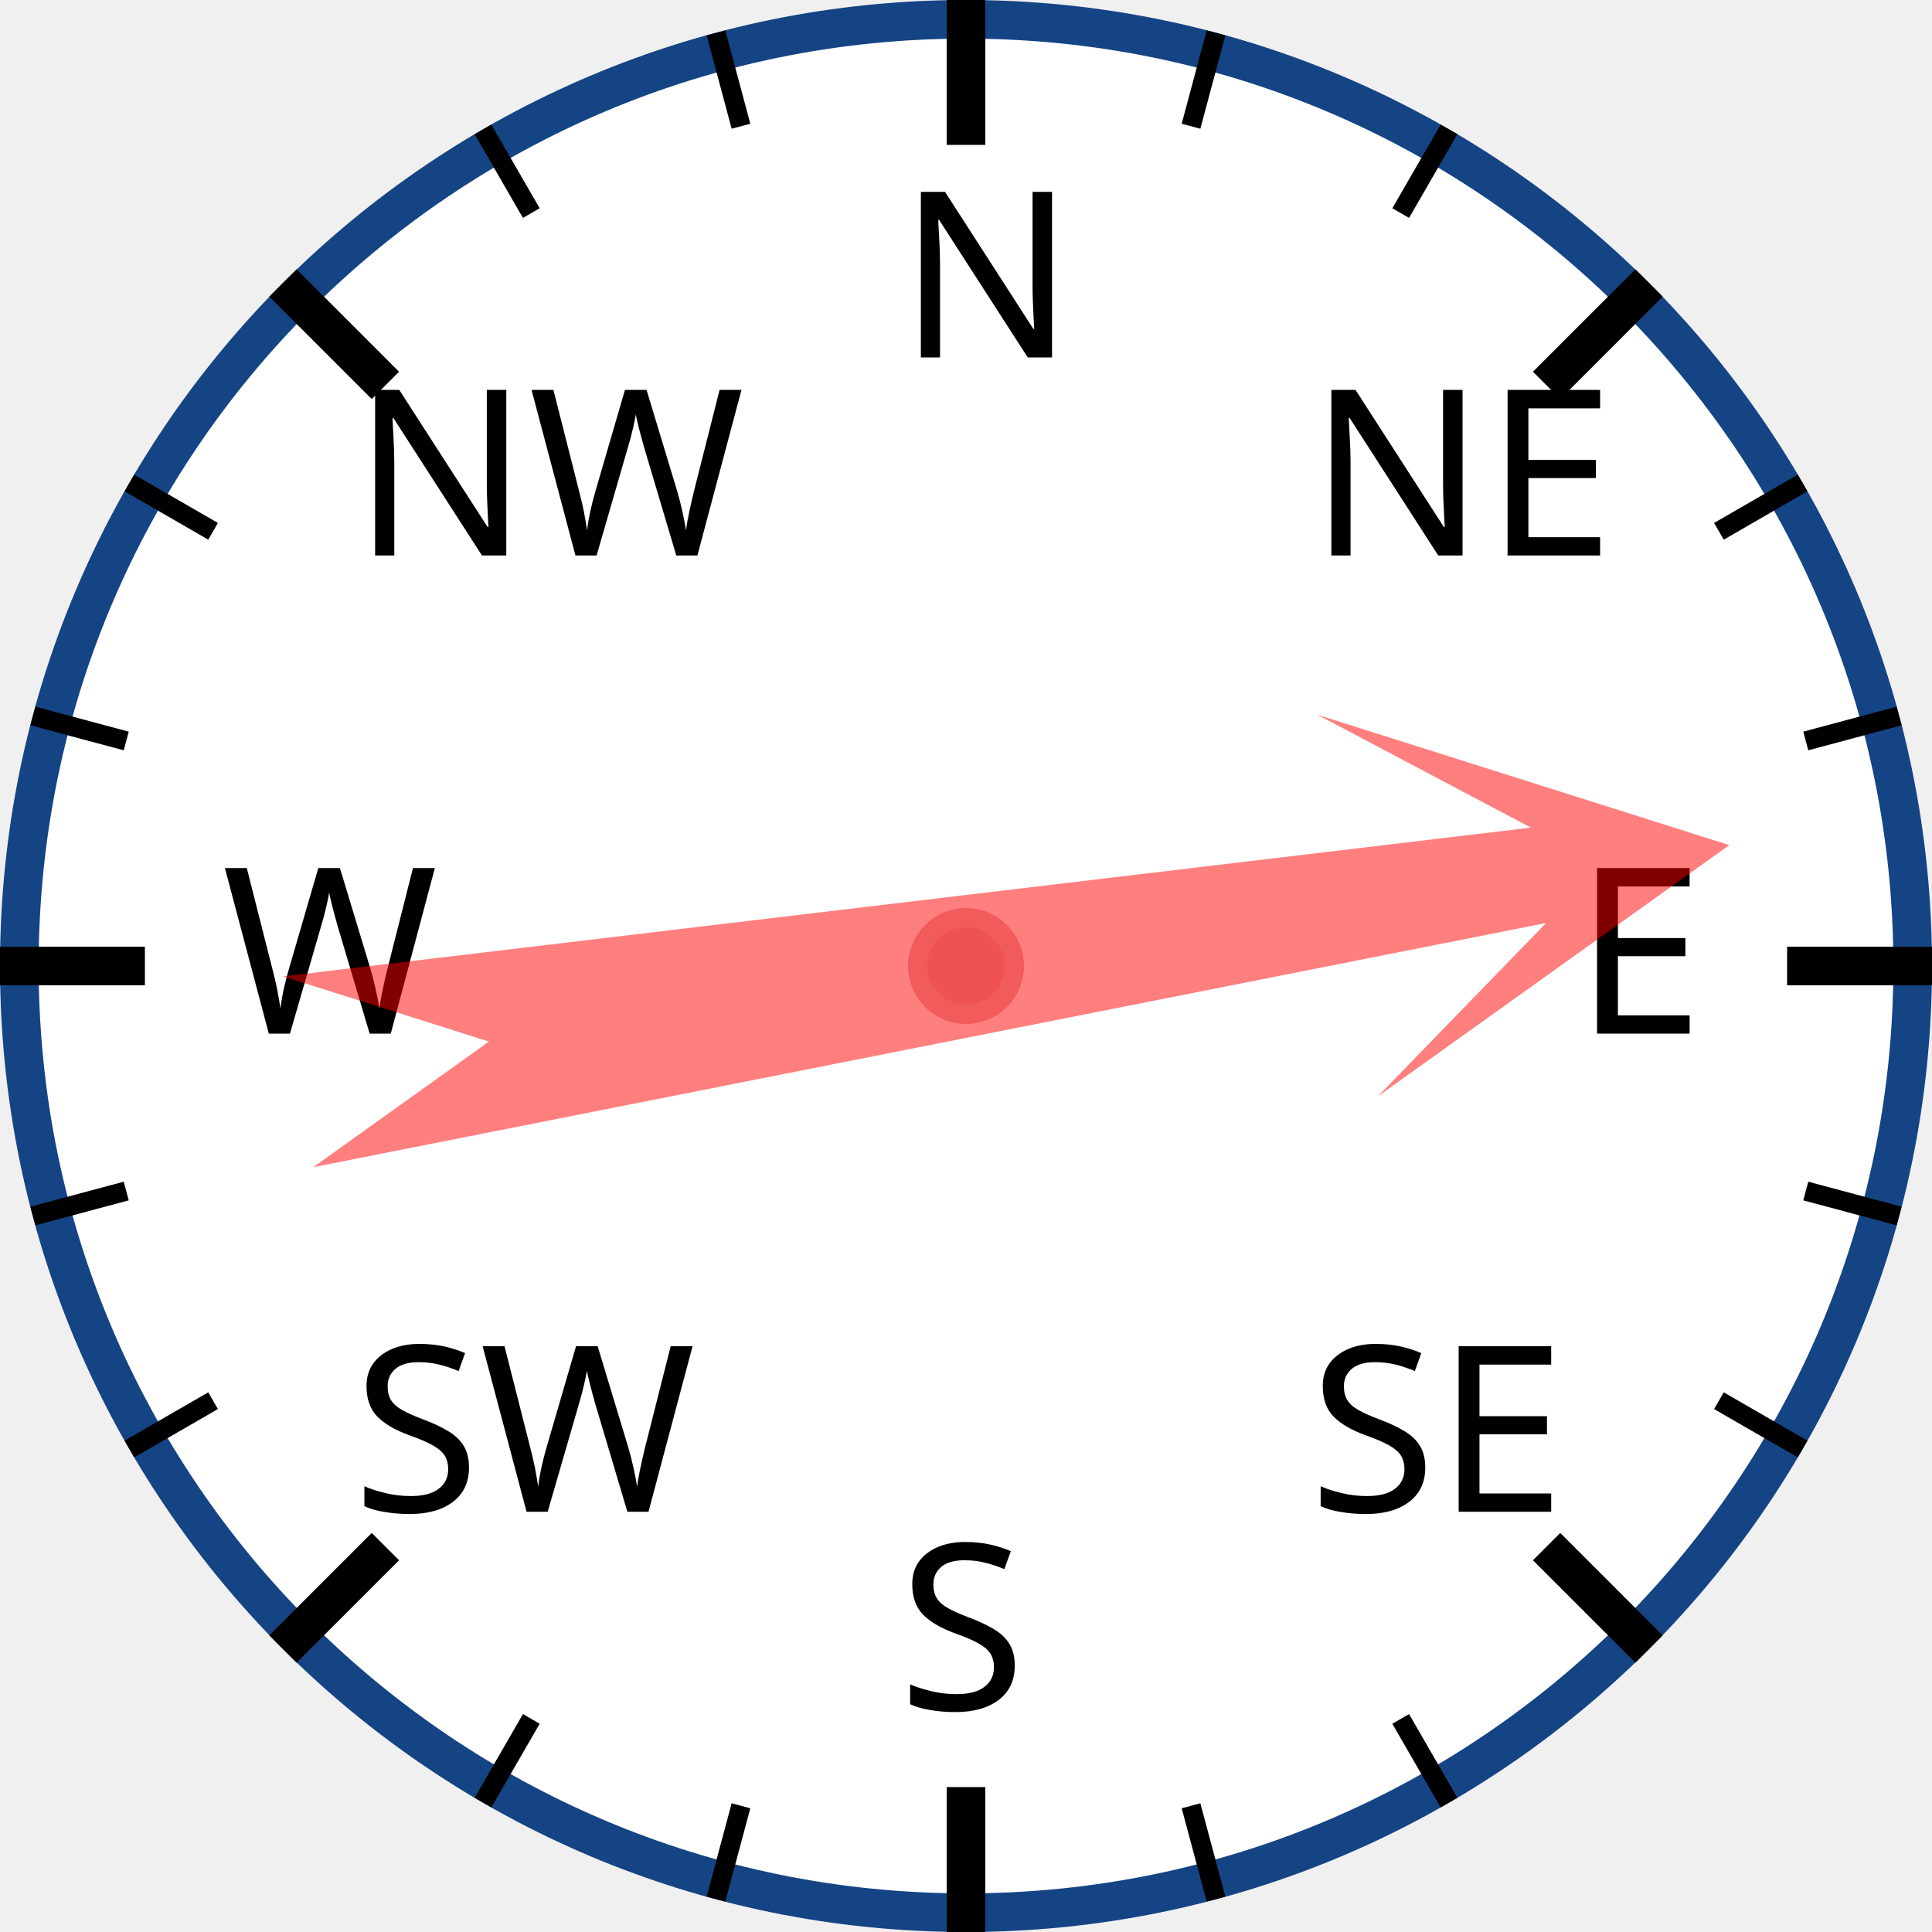
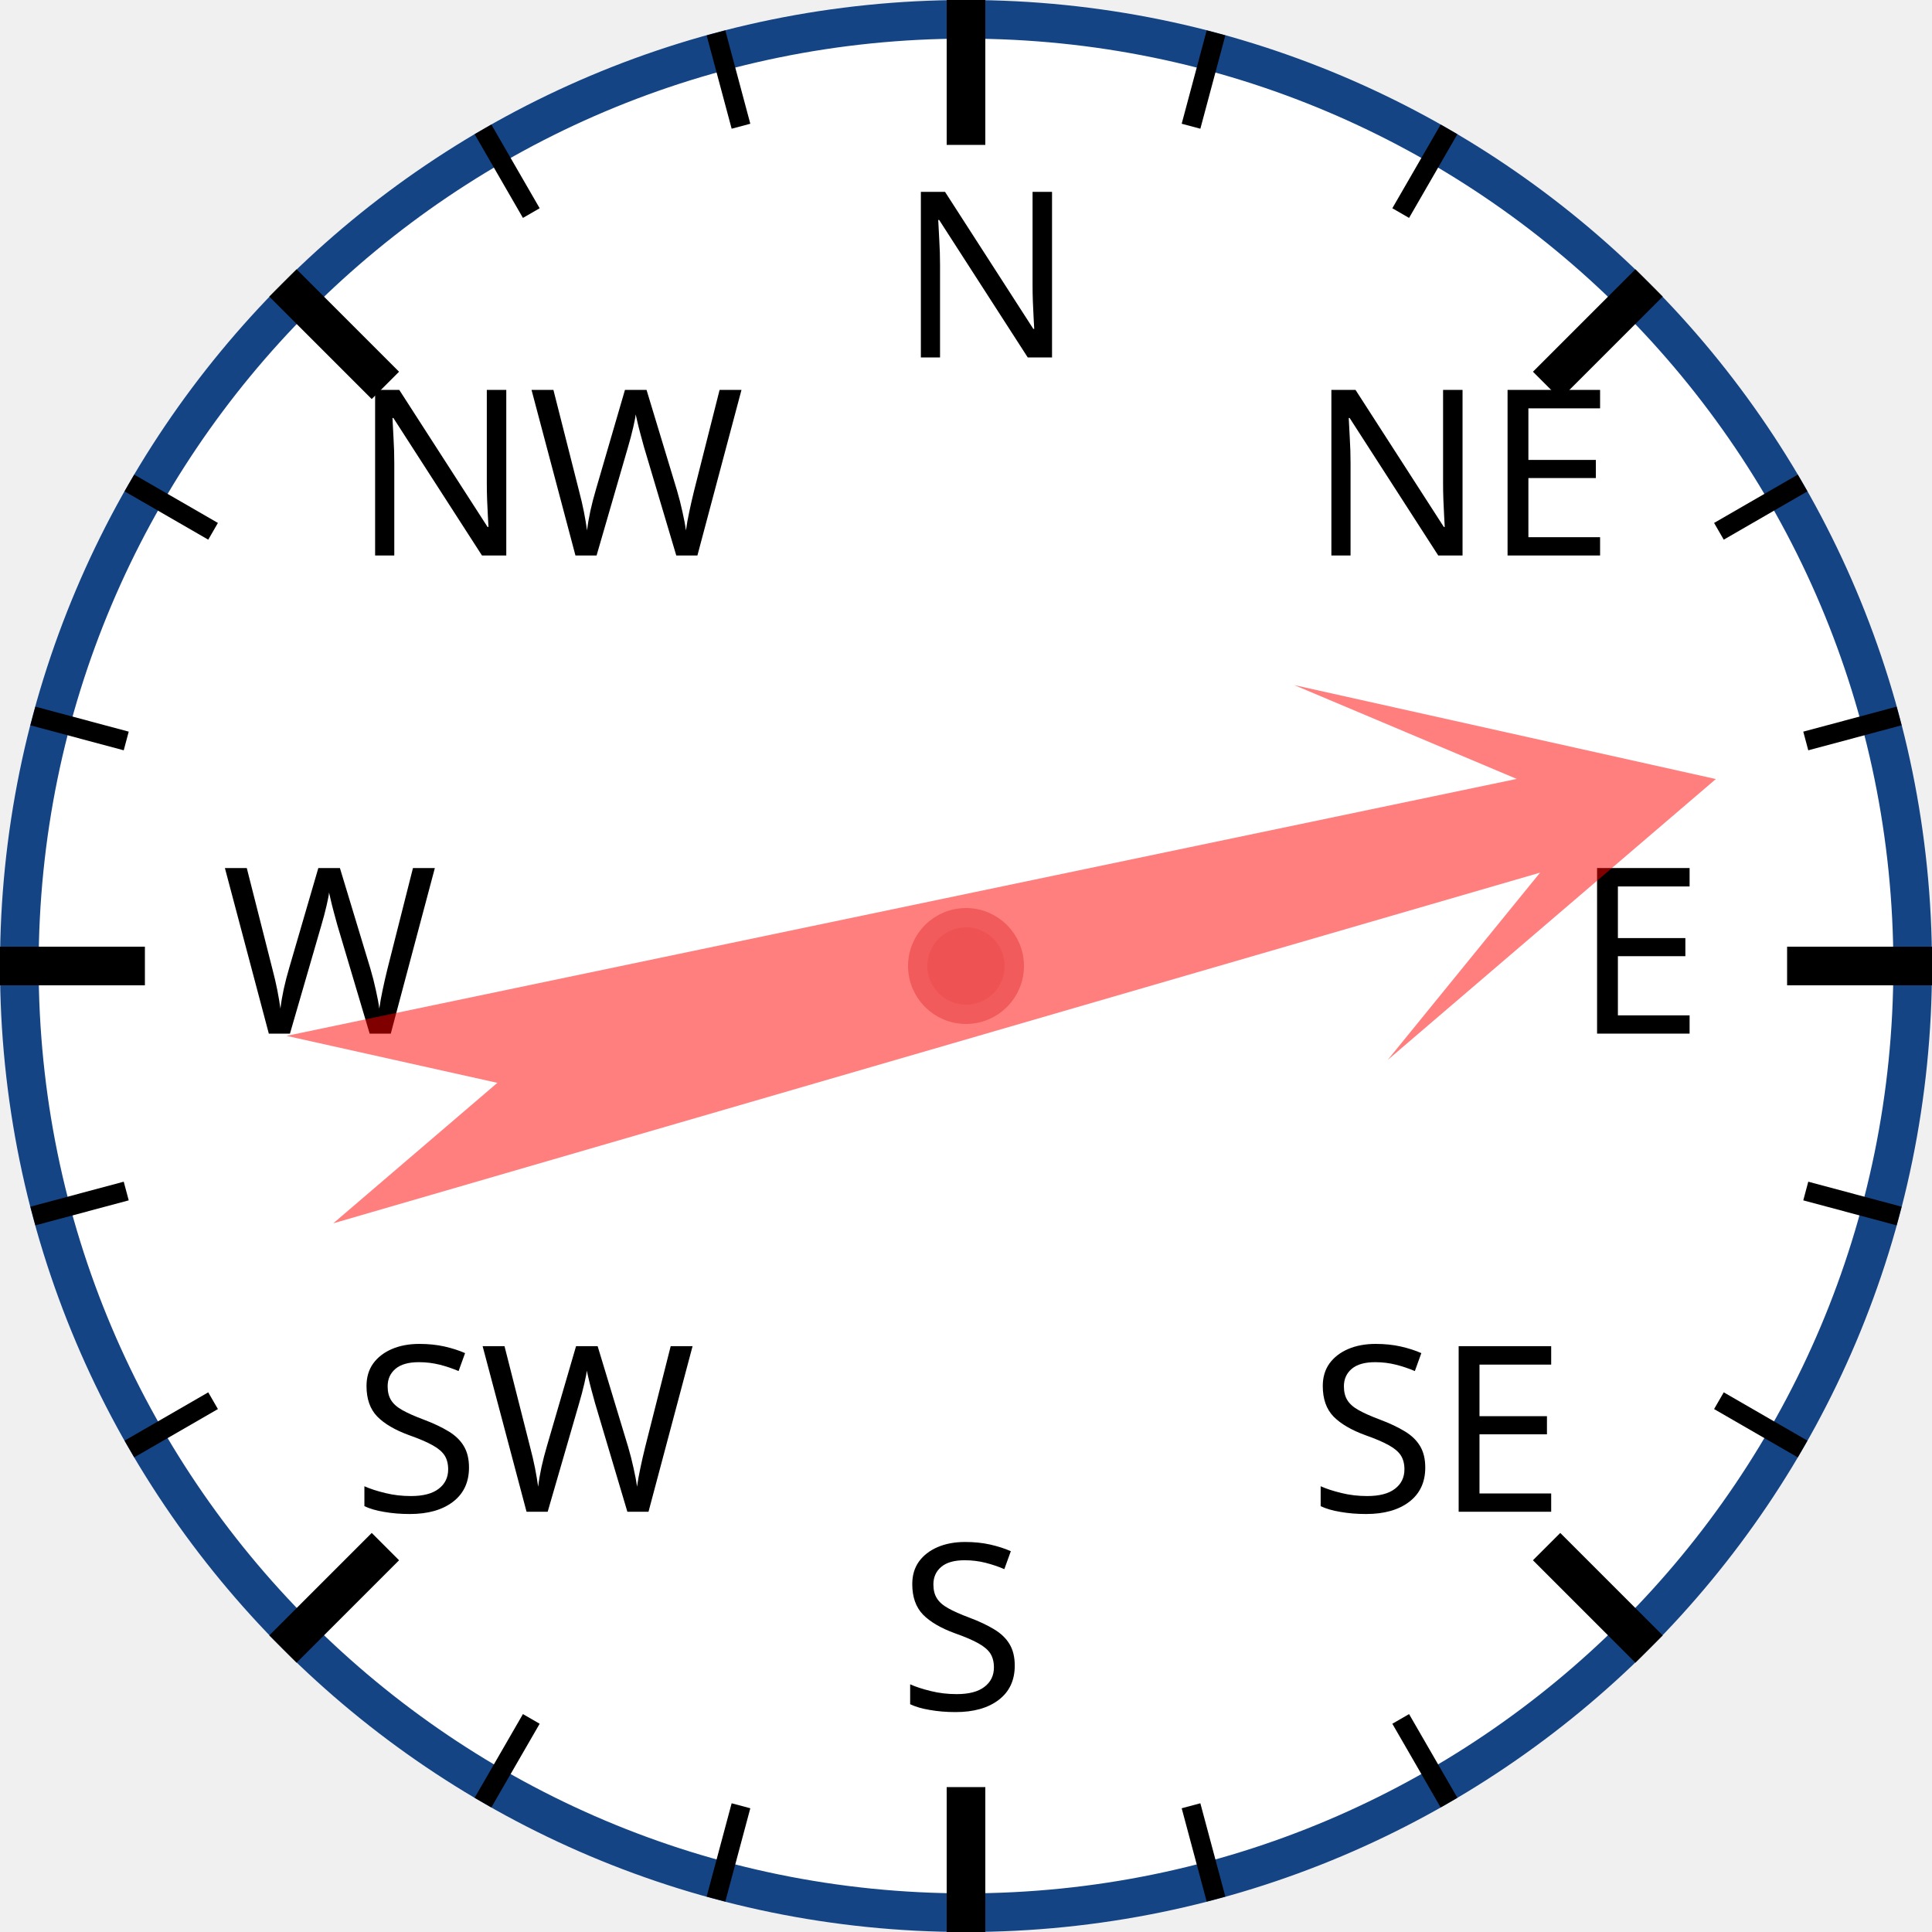
<svg xmlns="http://www.w3.org/2000/svg" width="120px" height="120px" viewBox="0 0 200 200">
  <circle cx="100" cy="100" r="98" style="fill: white; stroke: #154485; stroke-width: 4;" />
  <text x="93.0" y="37.0" style="font-family: sans-serif; font-size: 18pt;">N</text>
  <line x1="100.0" y1="0.0" x2="100.0" y2="15.0" style="stroke: black; stroke-width: 4;" />
  <line x1="74.118" y1="3.407" x2="76.706" y2="13.067" style="stroke: black; stroke-width: 2;" />
  <line x1="50" y1="13.397" x2="55" y2="22.058" style="stroke: black; stroke-width: 2;" />
  <text x="36.503" y="57.503" style="font-family: sans-serif; font-size: 18pt;">NW</text>
  <line x1="29.289" y1="29.289" x2="39.896" y2="39.896" style="stroke: black; stroke-width: 4;" />
  <line x1="13.397" y1="50" x2="22.058" y2="55" style="stroke: black; stroke-width: 2;" />
  <line x1="3.407" y1="74.118" x2="13.067" y2="76.706" style="stroke: black; stroke-width: 2;" />
  <text x="23.0" y="107.0" style="font-family: sans-serif; font-size: 18pt;">W</text>
  <line x1="0.0" y1="100.0" x2="15.0" y2="100.0" style="stroke: black; stroke-width: 4;" />
  <line x1="3.407" y1="125.882" x2="13.067" y2="123.294" style="stroke: black; stroke-width: 2;" />
  <line x1="13.397" y1="150" x2="22.058" y2="145" style="stroke: black; stroke-width: 2;" />
  <text x="36.503" y="156.497" style="font-family: sans-serif; font-size: 18pt;">SW</text>
  <line x1="29.289" y1="170.711" x2="39.896" y2="160.104" style="stroke: black; stroke-width: 4;" />
  <line x1="50" y1="186.603" x2="55" y2="177.942" style="stroke: black; stroke-width: 2;" />
  <line x1="74.118" y1="196.593" x2="76.706" y2="186.933" style="stroke: black; stroke-width: 2;" />
  <text x="93" y="177.0" style="font-family: sans-serif; font-size: 18pt;">S</text>
  <line x1="100" y1="200.0" x2="100" y2="185.0" style="stroke: black; stroke-width: 4;" />
  <line x1="125.882" y1="196.593" x2="123.294" y2="186.933" style="stroke: black; stroke-width: 2;" />
  <line x1="150.0" y1="186.603" x2="145.0" y2="177.942" style="stroke: black; stroke-width: 2;" />
  <text x="135.497" y="156.497" style="font-family: sans-serif; font-size: 18pt;">SE</text>
  <line x1="170.711" y1="170.711" x2="160.104" y2="160.104" style="stroke: black; stroke-width: 4;" />
  <line x1="186.603" y1="150" x2="177.942" y2="145" style="stroke: black; stroke-width: 2;" />
  <line x1="196.593" y1="125.882" x2="186.933" y2="123.294" style="stroke: black; stroke-width: 2;" />
  <text x="163.0" y="107" style="font-family: sans-serif; font-size: 18pt;">E</text>
  <line x1="200.0" y1="100" x2="185.0" y2="100" style="stroke: black; stroke-width: 4;" />
  <line x1="196.593" y1="74.118" x2="186.933" y2="76.706" style="stroke: black; stroke-width: 2;" />
  <line x1="186.603" y1="50" x2="177.942" y2="55" style="stroke: black; stroke-width: 2;" />
  <text x="135.497" y="57.503" style="font-family: sans-serif; font-size: 18pt;">NE</text>
  <line x1="170.711" y1="29.289" x2="160.104" y2="39.896" style="stroke: black; stroke-width: 4;" />
  <line x1="150" y1="13.397" x2="145" y2="22.058" style="stroke: black; stroke-width: 2;" />
  <line x1="125.882" y1="3.407" x2="123.294" y2="13.067" style="stroke: black; stroke-width: 2;" />
-   <polygon points="100 20 120 60 105 40 110 170 100 150 90 170 95 40 80 60" style="fill: red; fill-opacity: 0.5;" transform="rotate(81,100,100)" />
+   <polygon points="100 20 120 60 105 40 110 170 100 150 90 170 95 40 80 60" style="fill: red; fill-opacity: 0.5;" transform="rotate(76,100,100)" />
  <circle cx="100" cy="100" r="5" style="fill: #EE5252; stroke: #F25B5B; stroke-width: 2;" />
</svg>
